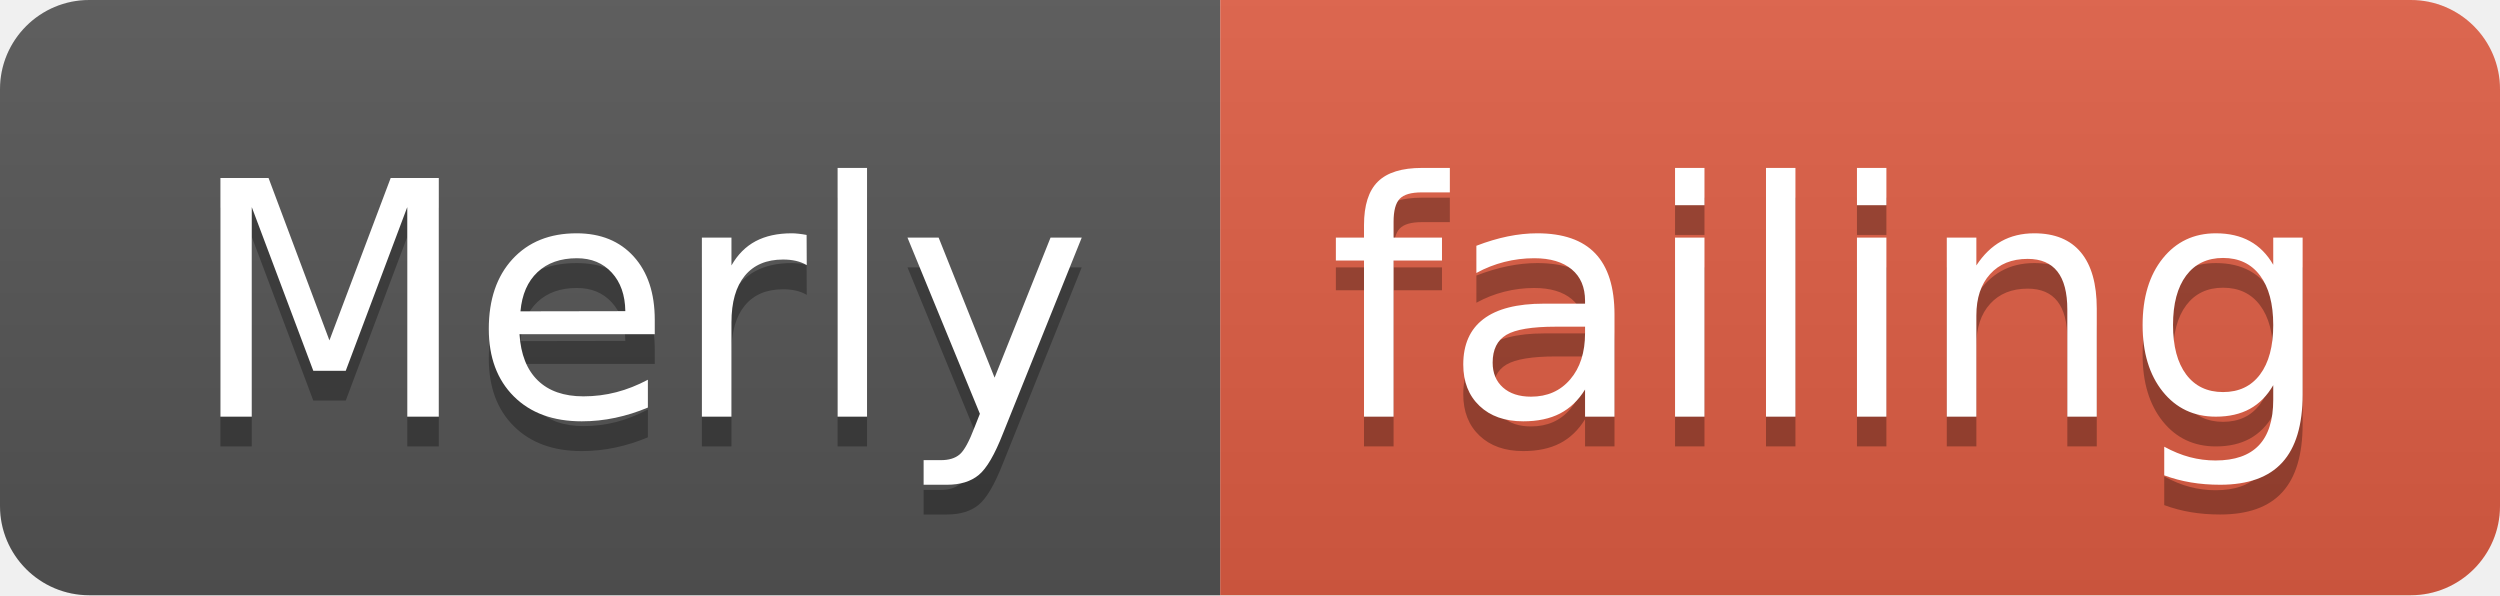
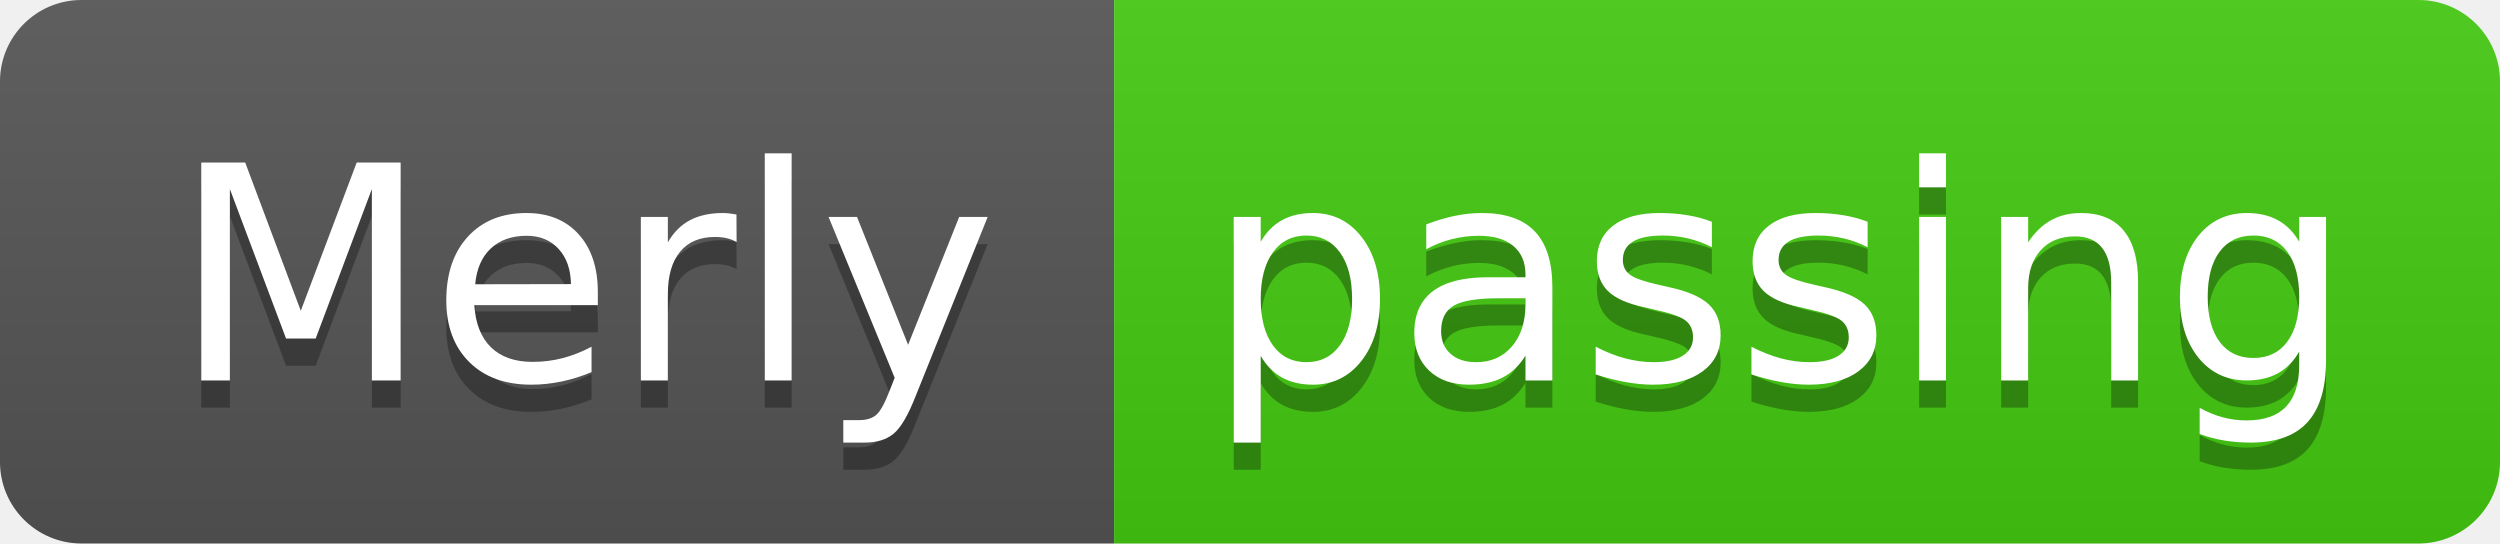
- <svg xmlns="http://www.w3.org/2000/svg" width="84" height="20">
+ <svg xmlns="http://www.w3.org/2000/svg" width="92" height="20">
  <linearGradient id="smooth" x2="0" y2="100%">
    <stop offset="0" stop-color="#bbb" stop-opacity=".1" />
    <stop offset="1" stop-opacity=".1" />
  </linearGradient>
  <clipPath id="round">
-     <rect width="84" height="20" rx="3" fill="#fff" />
+     <rect width="92" height="20" rx="3" fill="#fff" />
  </clipPath>
  <g clip-path="url(#round)">
    <rect width="41" height="20" fill="#555" />
-     <rect x="41" width="43" height="20" fill="#e05d44" />
-     <rect width="84" height="20" fill="url(#smooth)" />
+     <rect x="41" width="51" height="20" fill="#4c1" />
+     <rect width="92" height="20" fill="url(#smooth)" />
  </g>
  <g fill="#fff" text-anchor="middle" font-family="DejaVu Sans,Verdana,Geneva,sans-serif" font-size="110">
    <text x="215" y="150" fill="#010101" fill-opacity=".3" transform="scale(0.1)" textLength="310" lengthAdjust="spacing">Merly</text>
    <text x="215" y="140" transform="scale(0.1)" textLength="310" lengthAdjust="spacing">Merly</text>
-     <text x="615" y="150" fill="#010101" fill-opacity=".3" transform="scale(0.1)" textLength="330" lengthAdjust="spacing">failing</text>
-     <text x="615" y="140" transform="scale(0.1)" textLength="330" lengthAdjust="spacing">failing</text>
+     <text x="655" y="150" fill="#010101" fill-opacity=".3" transform="scale(0.1)" textLength="410" lengthAdjust="spacing">passing</text>
+     <text x="655" y="140" transform="scale(0.1)" textLength="410" lengthAdjust="spacing">passing</text>
  </g>
</svg>
